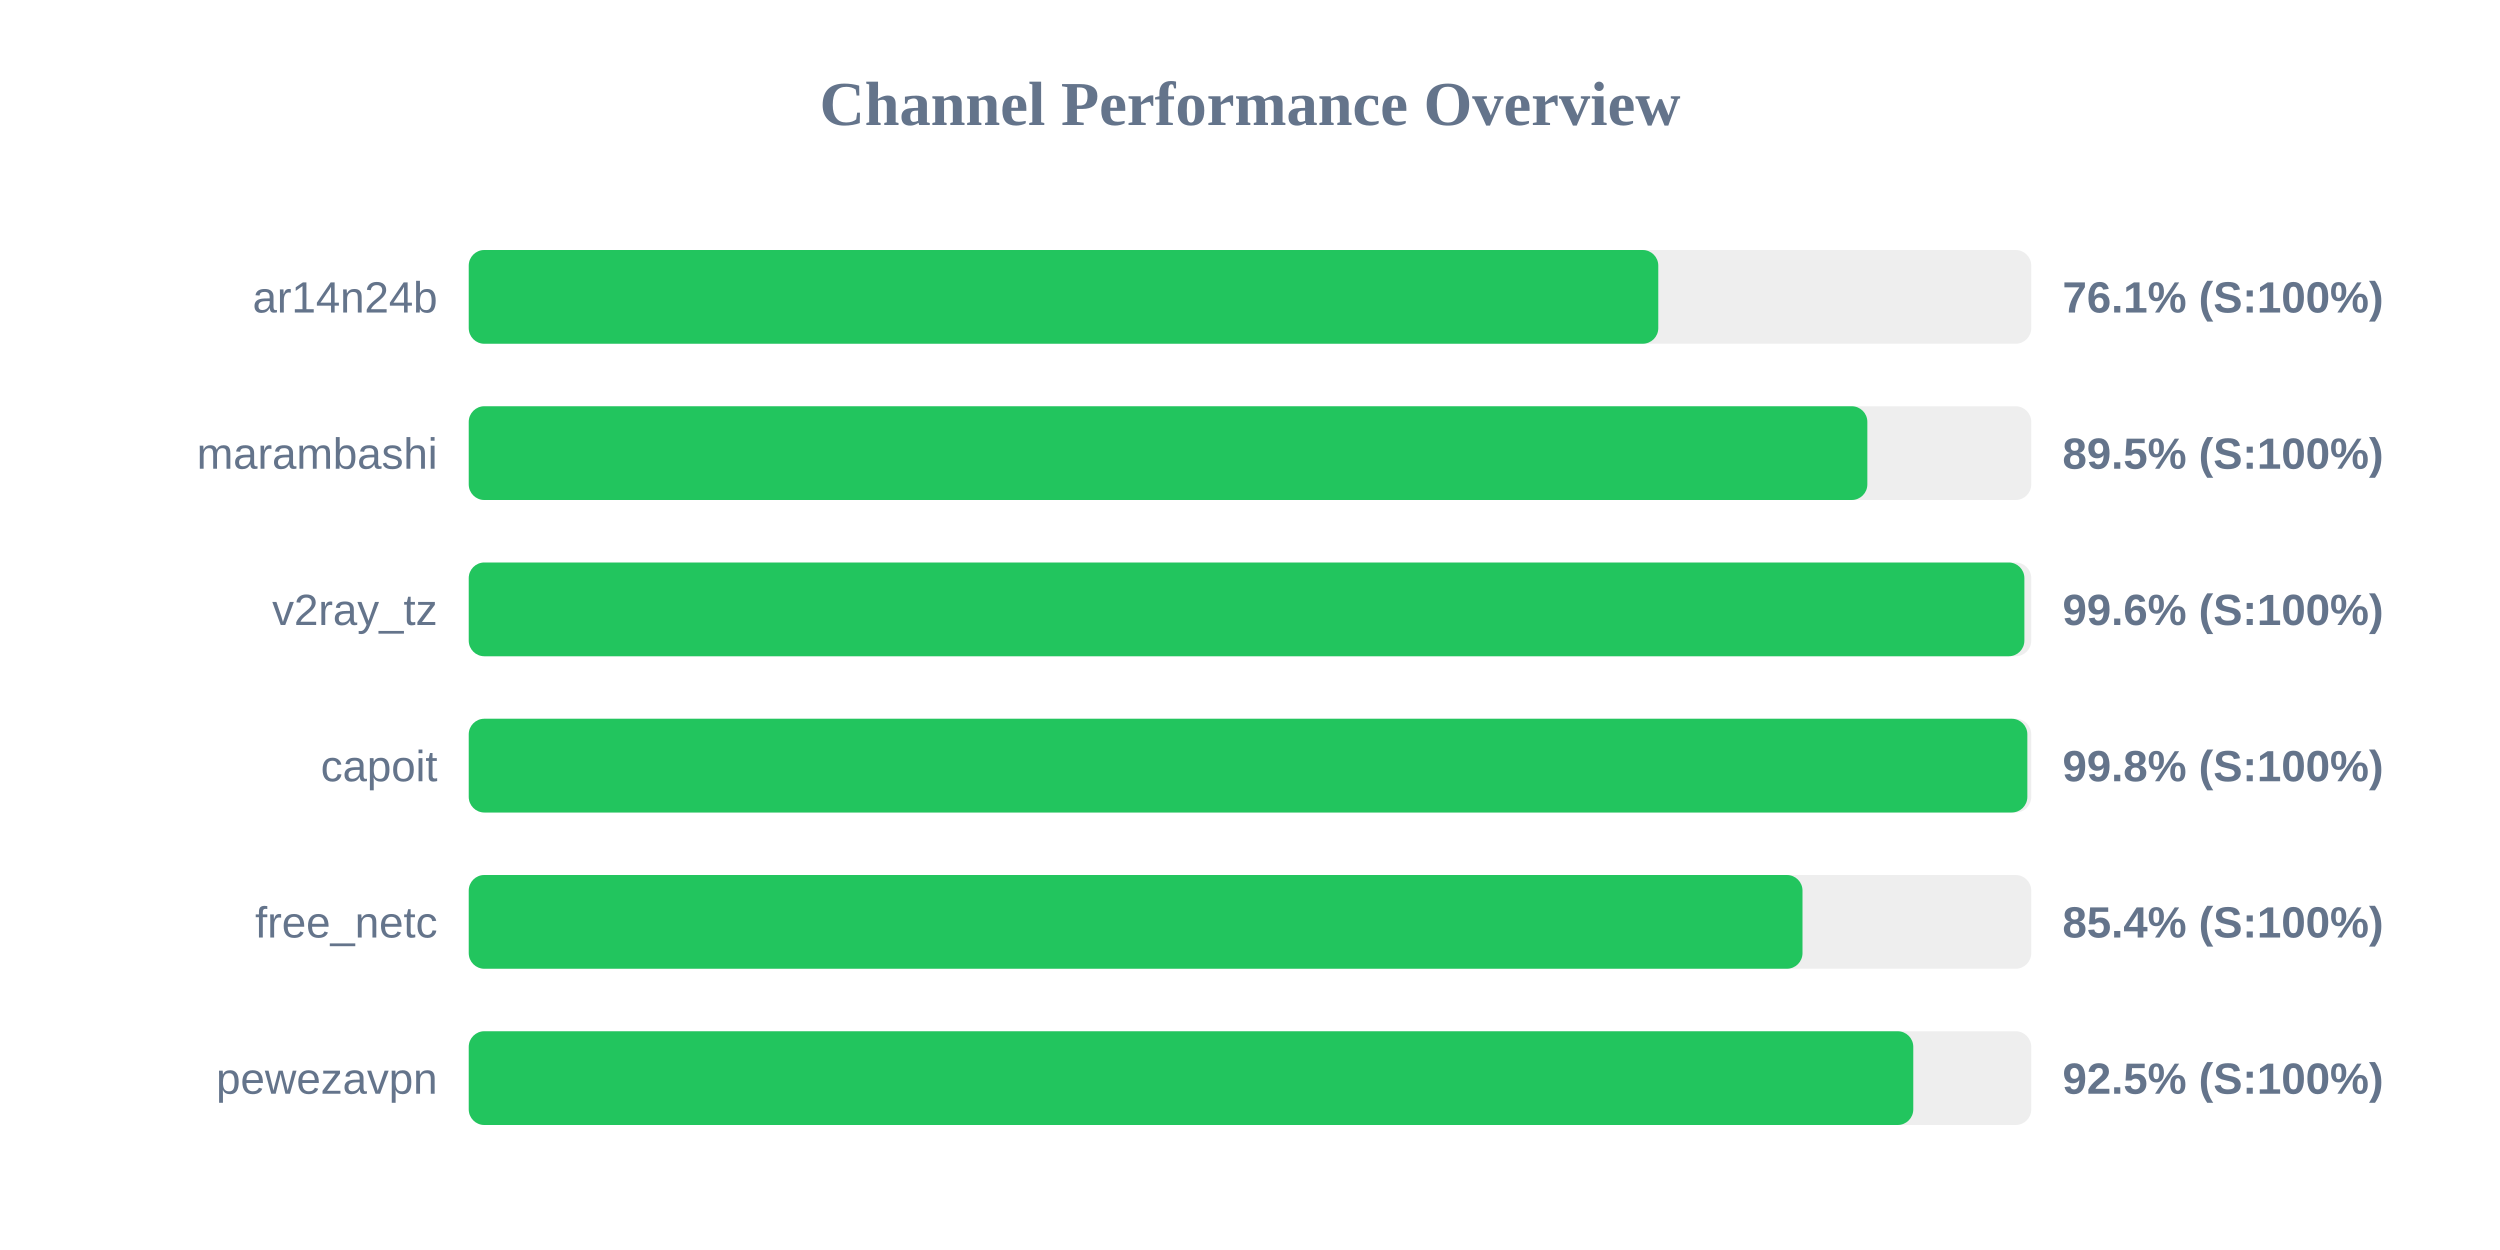
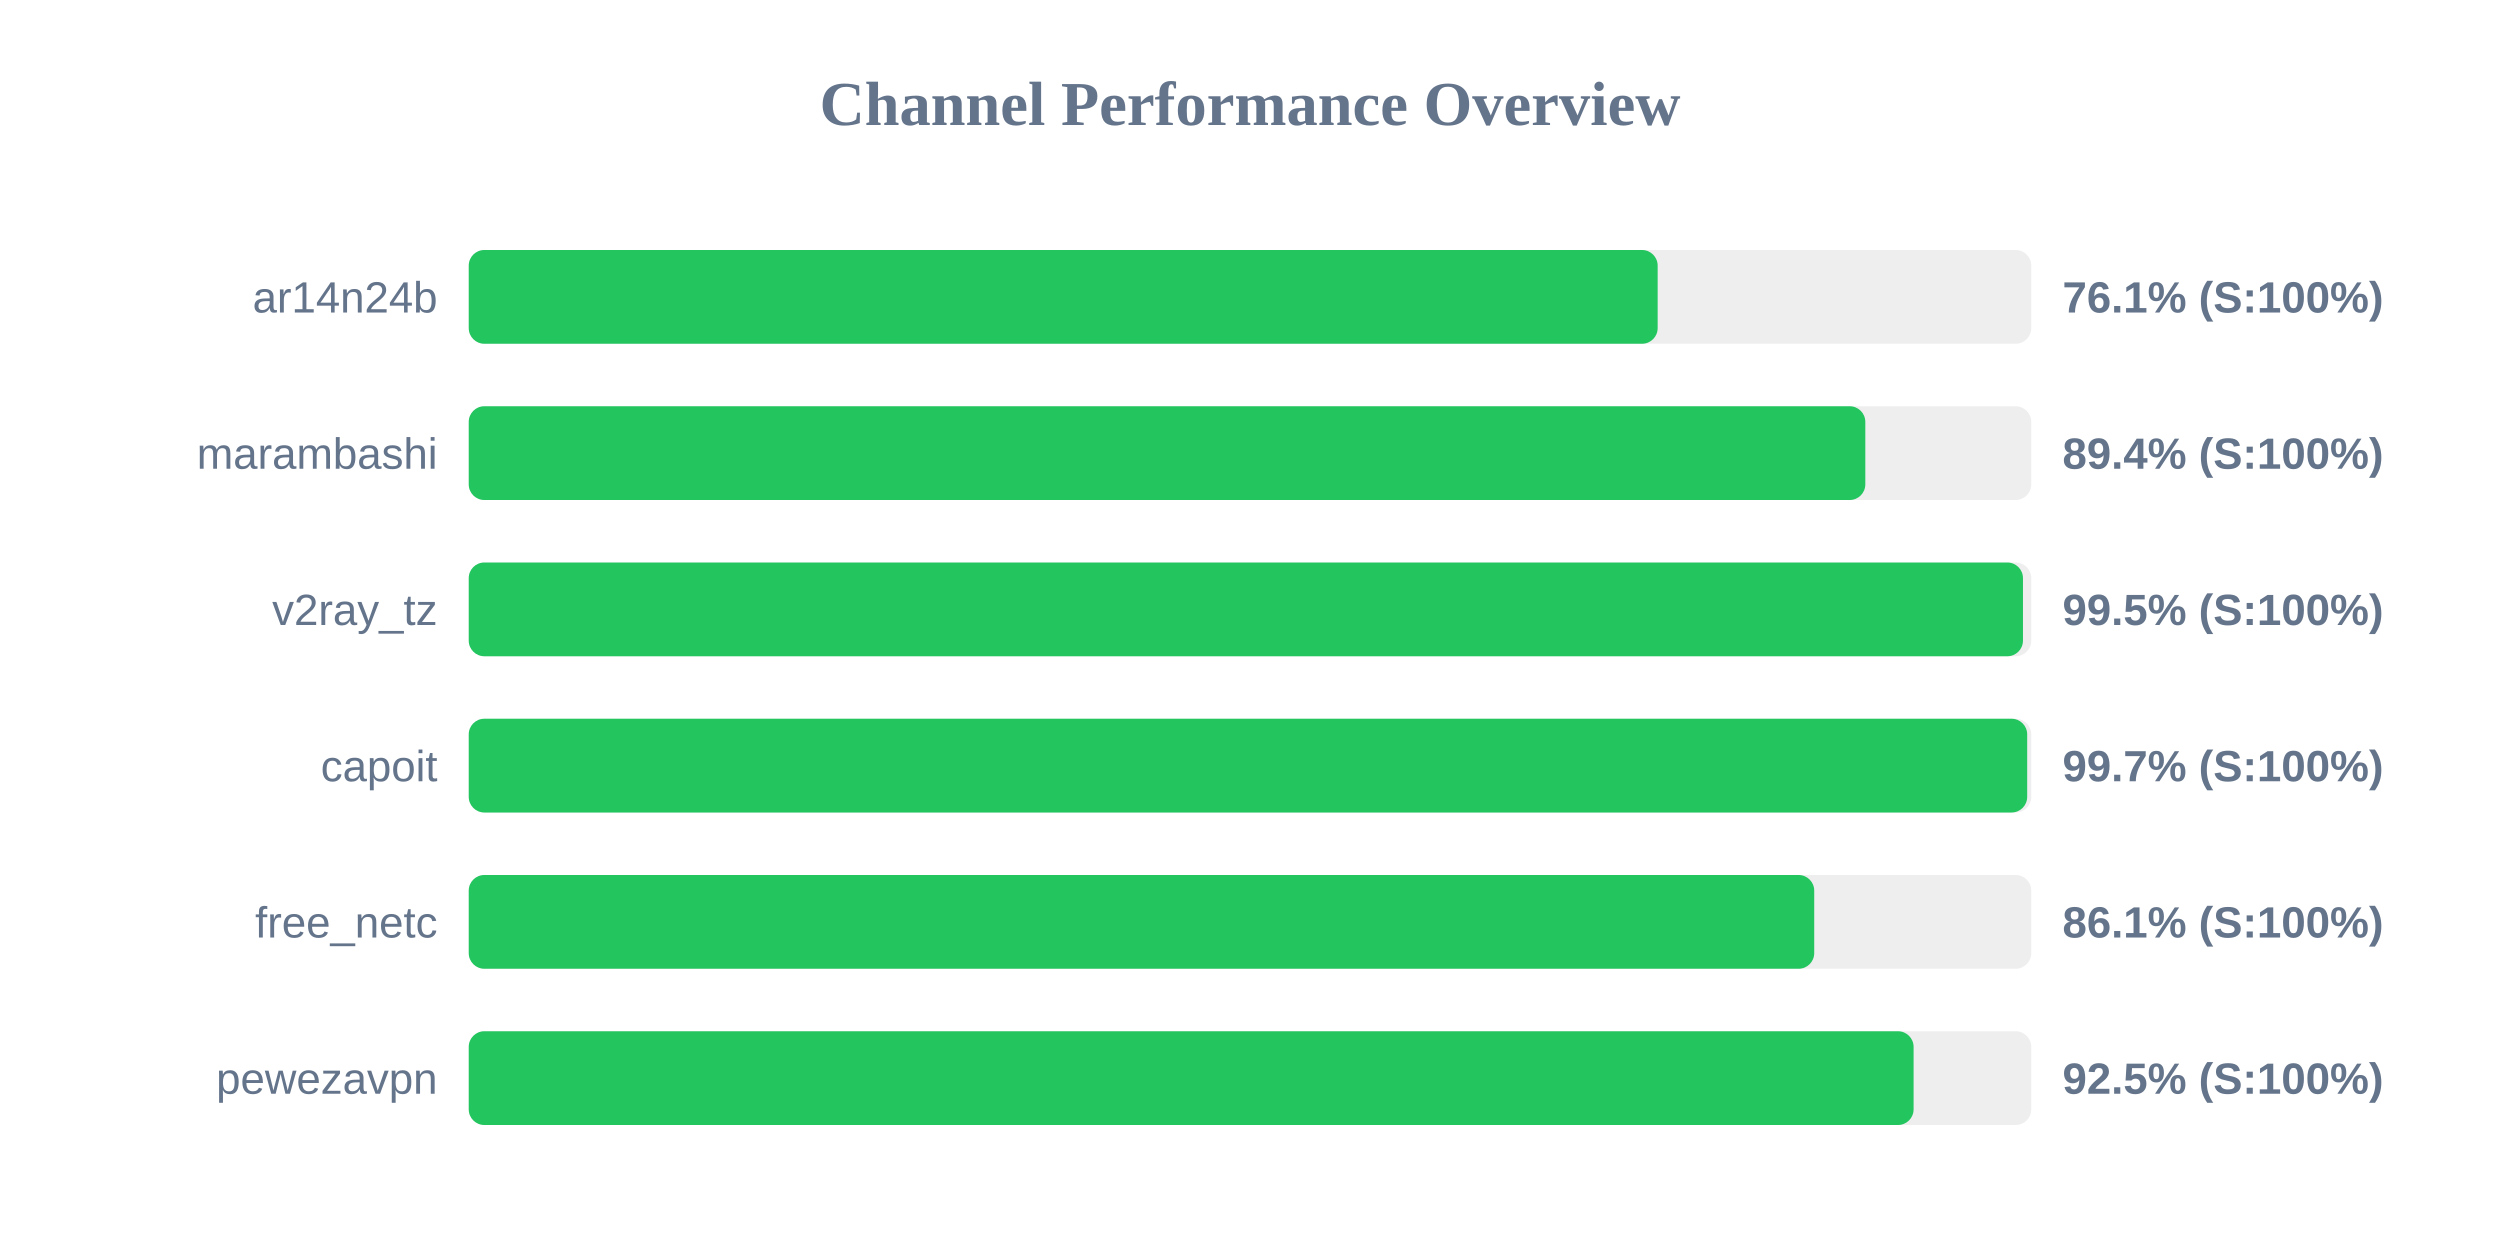
<svg xmlns="http://www.w3.org/2000/svg" width="800" height="400" version="1.1">
  <style>
        .row { font: 14px Arial; fill: #64748b; }
        .score { font: bold 14px Arial; fill: #64748b; }
    </style>
  <text x="400" y="40" text-anchor="middle" font-size="20px" font-weight="bold" fill="#64748b">Channel Performance Overview</text>
  <rect x="150" y="80" width="500" height="30" fill="#eee" rx="5" />
-   <rect x="150" y="80" width="380.65" height="30" fill="#22c55e" rx="5" />
+   <rect x="150" y="80" width="380.45" height="30" fill="#22c55e" rx="5" />
  <text x="140" y="100" text-anchor="end" class="row">ar14n24b</text>
  <text x="660" y="100" text-anchor="start" class="score">76.1% (S:100%)</text>
  <rect x="150" y="130" width="500" height="30" fill="#eee" rx="5" />
-   <rect x="150" y="130" width="447.55" height="30" fill="#22c55e" rx="5" />
+   <rect x="150" y="130" width="446.9" height="30" fill="#22c55e" rx="5" />
  <text x="140" y="150" text-anchor="end" class="row">marambashi</text>
-   <text x="660" y="150" text-anchor="start" class="score">89.5% (S:100%)</text>
+   <text x="660" y="150" text-anchor="start" class="score">89.4% (S:100%)</text>
  <rect x="150" y="180" width="500" height="30" fill="#eee" rx="5" />
-   <rect x="150" y="180" width="497.8" height="30" fill="#22c55e" rx="5" />
+   <rect x="150" y="180" width="497.35" height="30" fill="#22c55e" rx="5" />
  <text x="140" y="200" text-anchor="end" class="row">v2ray_tz</text>
-   <text x="660" y="200" text-anchor="start" class="score">99.6% (S:100%)</text>
+   <text x="660" y="200" text-anchor="start" class="score">99.5% (S:100%)</text>
  <rect x="150" y="230" width="500" height="30" fill="#eee" rx="5" />
-   <rect x="150" y="230" width="498.75" height="30" fill="#22c55e" rx="5" />
+   <rect x="150" y="230" width="498.7" height="30" fill="#22c55e" rx="5" />
  <text x="140" y="250" text-anchor="end" class="row">capoit</text>
-   <text x="660" y="250" text-anchor="start" class="score">99.8% (S:100%)</text>
+   <text x="660" y="250" text-anchor="start" class="score">99.7% (S:100%)</text>
  <rect x="150" y="280" width="500" height="30" fill="#eee" rx="5" />
-   <rect x="150" y="280" width="426.8" height="30" fill="#22c55e" rx="5" />
+   <rect x="150" y="280" width="430.55" height="30" fill="#22c55e" rx="5" />
  <text x="140" y="300" text-anchor="end" class="row">free_netc</text>
-   <text x="660" y="300" text-anchor="start" class="score">85.4% (S:100%)</text>
+   <text x="660" y="300" text-anchor="start" class="score">86.1% (S:100%)</text>
  <rect x="150" y="330" width="500" height="30" fill="#eee" rx="5" />
-   <rect x="150" y="330" width="462.25" height="30" fill="#22c55e" rx="5" />
+   <rect x="150" y="330" width="462.35" height="30" fill="#22c55e" rx="5" />
  <text x="140" y="350" text-anchor="end" class="row">pewezavpn</text>
  <text x="660" y="350" text-anchor="start" class="score">92.5% (S:100%)</text>
</svg>
